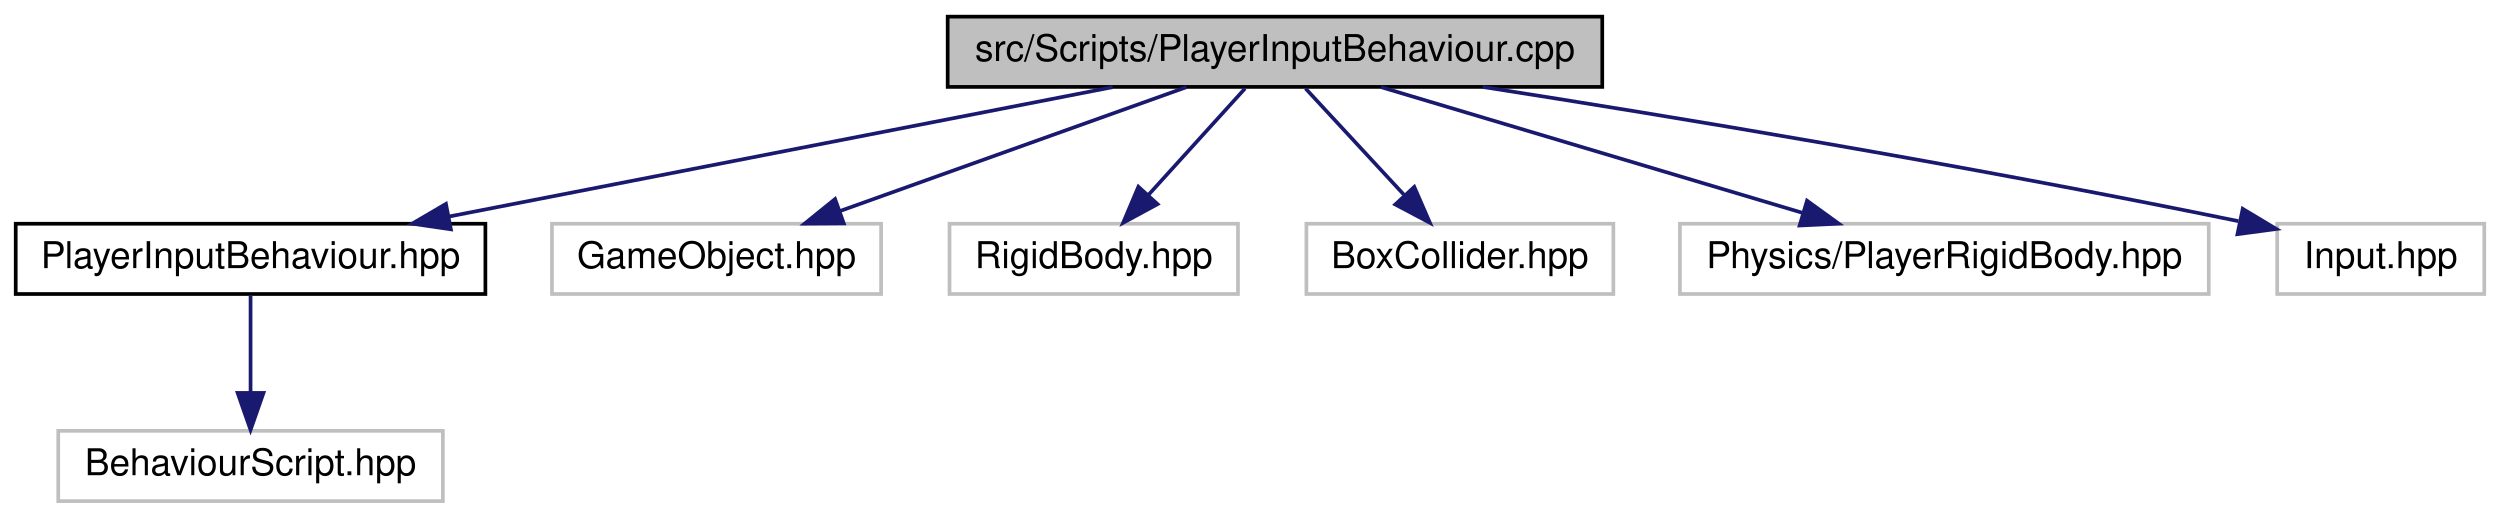
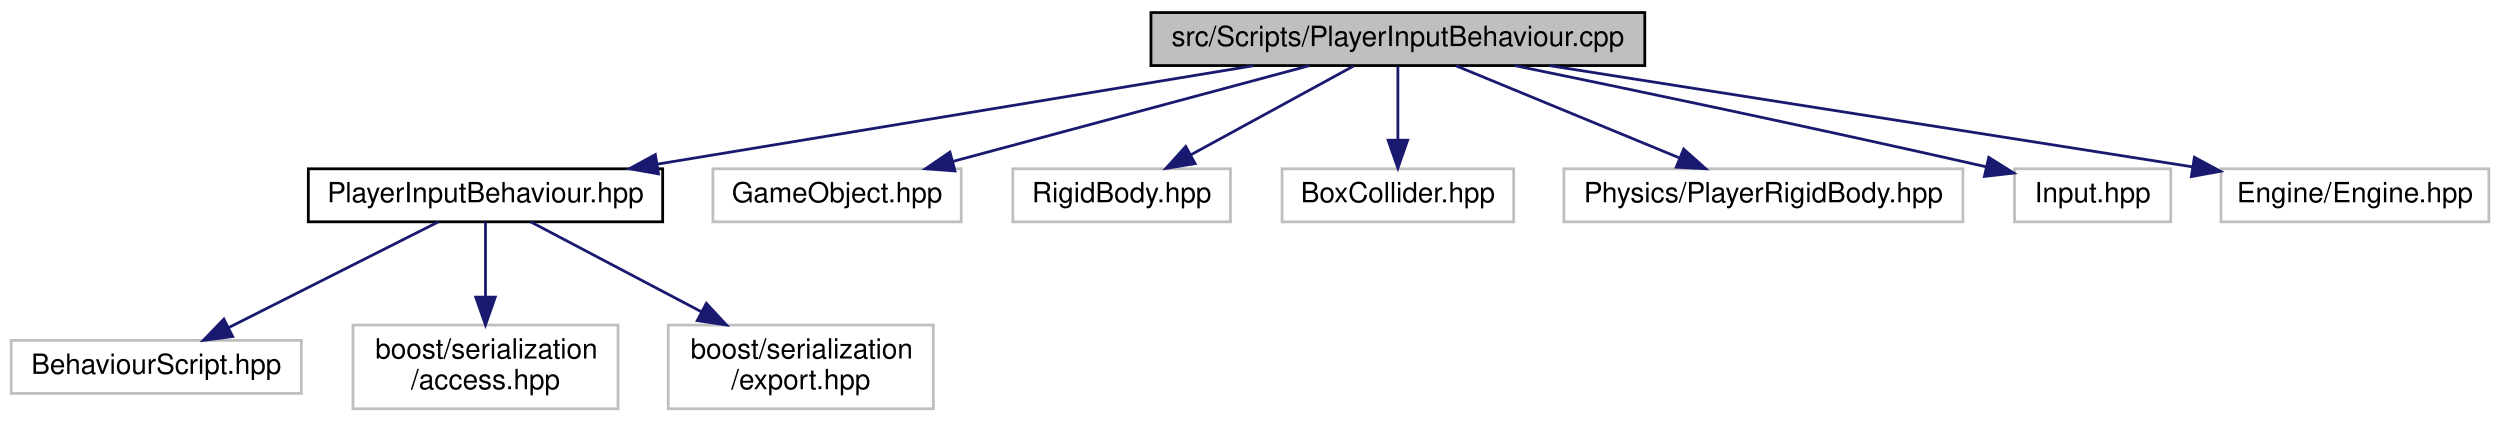
- <svg xmlns="http://www.w3.org/2000/svg" xmlns:xlink="http://www.w3.org/1999/xlink" width="676pt" height="140pt" viewBox="0.00 0.00 675.50 140.00">
-   <g id="graph0" class="graph" transform="scale(1 1) rotate(0) translate(4 136)">
+ <svg xmlns="http://www.w3.org/2000/svg" xmlns:xlink="http://www.w3.org/1999/xlink" width="896pt" height="151pt" viewBox="0.00 0.00 896.00 151.00">
+   <g id="graph0" class="graph" transform="scale(1 1) rotate(0) translate(4 147)">
    <g id="node1" class="node">
      <g id="a_node1">
        <a xlink:title=" ">
-           <polygon fill="#bfbfbf" stroke="black" points="252,-112.5 252,-131.5 429,-131.5 429,-112.5 252,-112.5" />
-           <text text-anchor="middle" x="340.5" y="-119.5" font-family="Helvetica,sans-Serif" font-size="10.00">src/Scripts/PlayerInputBehaviour.cpp</text>
+           <polygon fill="#bfbfbf" stroke="black" points="408.5,-123.5 408.5,-142.5 585.5,-142.5 585.5,-123.5 408.5,-123.5" />
+           <text text-anchor="middle" x="497" y="-130.5" font-family="Helvetica,sans-Serif" font-size="10.00">src/Scripts/PlayerInputBehaviour.cpp</text>
        </a>
      </g>
    </g>
    <g id="node2" class="node">
      <g id="a_node2">
        <a xlink:href="PlayerInputBehaviour_8hpp.html" target="_top" xlink:title=" ">
-           <polygon fill="none" stroke="black" points="0,-56.5 0,-75.5 127,-75.5 127,-56.5 0,-56.5" />
-           <text text-anchor="middle" x="63.5" y="-63.5" font-family="Helvetica,sans-Serif" font-size="10.00">PlayerInputBehaviour.hpp</text>
+           <polygon fill="none" stroke="black" points="106.5,-67.5 106.5,-86.5 233.5,-86.5 233.5,-67.5 106.5,-67.5" />
+           <text text-anchor="middle" x="170" y="-74.5" font-family="Helvetica,sans-Serif" font-size="10.00">PlayerInputBehaviour.hpp</text>
        </a>
      </g>
    </g>
    <g id="edge1" class="edge">
-       <path fill="none" stroke="midnightblue" d="M296.61,-112.44C247.98,-102.96 169.55,-87.67 117.28,-77.48" />
-       <polygon fill="midnightblue" stroke="midnightblue" points="117.67,-73.99 107.19,-75.52 116.33,-80.87 117.67,-73.99" />
+       <path fill="none" stroke="midnightblue" d="M445.19,-123.44C387.18,-113.87 293.26,-98.36 231.56,-88.17" />
+       <polygon fill="midnightblue" stroke="midnightblue" points="232.01,-84.69 221.57,-86.52 230.87,-91.6 232.01,-84.69" />
+     </g>
+     <g id="node6" class="node">
+       <g id="a_node6">
+         <a xlink:title=" ">
+           <polygon fill="none" stroke="#bfbfbf" points="251.5,-67.5 251.5,-86.5 340.5,-86.5 340.5,-67.5 251.5,-67.5" />
+           <text text-anchor="middle" x="296" y="-74.5" font-family="Helvetica,sans-Serif" font-size="10.00">GameObject.hpp</text>
+         </a>
+       </g>
+     </g>
+     <g id="edge5" class="edge">
+       <path fill="none" stroke="midnightblue" d="M465.15,-123.44C430.6,-114.16 375.32,-99.31 337.42,-89.13" />
+       <polygon fill="midnightblue" stroke="midnightblue" points="338.27,-85.73 327.7,-86.52 336.45,-92.49 338.27,-85.73" />
+     </g>
+     <g id="node7" class="node">
+       <g id="a_node7">
+         <a xlink:title=" ">
+           <polygon fill="none" stroke="#bfbfbf" points="359,-67.5 359,-86.5 437,-86.5 437,-67.5 359,-67.5" />
+           <text text-anchor="middle" x="398" y="-74.5" font-family="Helvetica,sans-Serif" font-size="10.00">RigidBody.hpp</text>
+         </a>
+       </g>
+     </g>
+     <g id="edge6" class="edge">
+       <path fill="none" stroke="midnightblue" d="M481.09,-123.32C465.36,-114.74 441.06,-101.49 422.79,-91.52" />
+       <polygon fill="midnightblue" stroke="midnightblue" points="424.32,-88.37 413.87,-86.65 420.97,-94.52 424.32,-88.37" />
+     </g>
+     <g id="node8" class="node">
+       <g id="a_node8">
+         <a xlink:title=" ">
+           <polygon fill="none" stroke="#bfbfbf" points="455.5,-67.5 455.5,-86.5 538.5,-86.5 538.5,-67.5 455.5,-67.5" />
+           <text text-anchor="middle" x="497" y="-74.5" font-family="Helvetica,sans-Serif" font-size="10.00">BoxCollider.hpp</text>
+         </a>
+       </g>
+     </g>
+     <g id="edge7" class="edge">
+       <path fill="none" stroke="midnightblue" d="M497,-123.08C497,-116.01 497,-105.86 497,-96.99" />
+       <polygon fill="midnightblue" stroke="midnightblue" points="500.5,-96.75 497,-86.75 493.5,-96.75 500.5,-96.75" />
+     </g>
+     <g id="node9" class="node">
+       <g id="a_node9">
+         <a xlink:title=" ">
+           <polygon fill="none" stroke="#bfbfbf" points="556.5,-67.5 556.5,-86.5 699.5,-86.5 699.5,-67.5 556.5,-67.5" />
+           <text text-anchor="middle" x="628" y="-74.5" font-family="Helvetica,sans-Serif" font-size="10.00">Physics/PlayerRigidBody.hpp</text>
+         </a>
+       </g>
+     </g>
+     <g id="edge8" class="edge">
+       <path fill="none" stroke="midnightblue" d="M517.76,-123.44C539.32,-114.56 573.26,-100.56 597.79,-90.45" />
+       <polygon fill="midnightblue" stroke="midnightblue" points="599.43,-93.56 607.34,-86.52 596.76,-87.09 599.43,-93.56" />
+     </g>
+     <g id="node10" class="node">
+       <g id="a_node10">
+         <a xlink:title=" ">
+           <polygon fill="none" stroke="#bfbfbf" points="718,-67.5 718,-86.5 774,-86.5 774,-67.5 718,-67.5" />
+           <text text-anchor="middle" x="746" y="-74.5" font-family="Helvetica,sans-Serif" font-size="10.00">Input.hpp</text>
+         </a>
+       </g>
+     </g>
+     <g id="edge9" class="edge">
+       <path fill="none" stroke="midnightblue" d="M538.91,-123.48C579.65,-115.12 643.5,-101.79 707.83,-87.22" />
+       <polygon fill="midnightblue" stroke="midnightblue" points="708.76,-90.6 717.74,-84.97 707.21,-83.77 708.76,-90.6" />
+     </g>
+     <g id="node11" class="node">
+       <g id="a_node11">
+         <a xlink:title=" ">
+           <polygon fill="none" stroke="#bfbfbf" points="792,-67.5 792,-86.5 888,-86.5 888,-67.5 792,-67.5" />
+           <text text-anchor="middle" x="840" y="-74.5" font-family="Helvetica,sans-Serif" font-size="10.00">Engine/Engine.hpp</text>
+         </a>
+       </g>
+     </g>
+     <g id="edge10" class="edge">
+       <path fill="none" stroke="midnightblue" d="M551.3,-123.47C606.69,-114.76 695.43,-100.8 781.82,-87.19" />
+       <polygon fill="midnightblue" stroke="midnightblue" points="782.47,-90.63 791.8,-85.61 781.38,-83.71 782.47,-90.63" />
+     </g>
+     <g id="node3" class="node">
+       <g id="a_node3">
+         <a xlink:title=" ">
+           <polygon fill="none" stroke="#bfbfbf" points="0,-6 0,-25 104,-25 104,-6 0,-6" />
+           <text text-anchor="middle" x="52" y="-13" font-family="Helvetica,sans-Serif" font-size="10.00">BehaviourScript.hpp</text>
+         </a>
+       </g>
+     </g>
+     <g id="edge2" class="edge">
+       <path fill="none" stroke="midnightblue" d="M153.09,-67.48C133.47,-57.58 100.87,-41.14 78.01,-29.62" />
+       <polygon fill="midnightblue" stroke="midnightblue" points="79.38,-26.39 68.88,-25.01 76.23,-32.64 79.38,-26.39" />
    </g>
    <g id="node4" class="node">
      <g id="a_node4">
        <a xlink:title=" ">
-           <polygon fill="none" stroke="#bfbfbf" points="145,-56.5 145,-75.5 234,-75.5 234,-56.5 145,-56.5" />
-           <text text-anchor="middle" x="189.5" y="-63.5" font-family="Helvetica,sans-Serif" font-size="10.00">GameObject.hpp</text>
+           <polygon fill="none" stroke="#bfbfbf" points="122.5,-0.5 122.5,-30.5 217.5,-30.5 217.5,-0.5 122.5,-0.5" />
+           <text text-anchor="start" x="130.5" y="-18.5" font-family="Helvetica,sans-Serif" font-size="10.00">boost/serialization</text>
+           <text text-anchor="middle" x="170" y="-7.5" font-family="Helvetica,sans-Serif" font-size="10.00">/access.hpp</text>
        </a>
      </g>
    </g>
    <g id="edge3" class="edge">
-       <path fill="none" stroke="midnightblue" d="M316.57,-112.44C291.28,-103.4 251.2,-89.06 222.82,-78.92" />
-       <polygon fill="midnightblue" stroke="midnightblue" points="223.91,-75.59 213.31,-75.52 221.55,-82.18 223.91,-75.59" />
+       <path fill="none" stroke="midnightblue" d="M170,-67.48C170,-60.47 170,-50.19 170,-40.7" />
+       <polygon fill="midnightblue" stroke="midnightblue" points="173.5,-40.52 170,-30.52 166.5,-40.52 173.5,-40.52" />
    </g>
    <g id="node5" class="node">
      <g id="a_node5">
        <a xlink:title=" ">
-           <polygon fill="none" stroke="#bfbfbf" points="252.5,-56.5 252.5,-75.5 330.5,-75.5 330.5,-56.5 252.5,-56.5" />
-           <text text-anchor="middle" x="291.5" y="-63.5" font-family="Helvetica,sans-Serif" font-size="10.00">RigidBody.hpp</text>
+           <polygon fill="none" stroke="#bfbfbf" points="235.5,-0.5 235.5,-30.5 330.5,-30.5 330.5,-0.5 235.5,-0.5" />
+           <text text-anchor="start" x="243.5" y="-18.5" font-family="Helvetica,sans-Serif" font-size="10.00">boost/serialization</text>
+           <text text-anchor="middle" x="283" y="-7.5" font-family="Helvetica,sans-Serif" font-size="10.00">/export.hpp</text>
        </a>
      </g>
    </g>
    <g id="edge4" class="edge">
-       <path fill="none" stroke="midnightblue" d="M332.41,-112.08C325.34,-104.3 314.91,-92.8 306.35,-83.37" />
-       <polygon fill="midnightblue" stroke="midnightblue" points="308.75,-80.8 299.44,-75.75 303.57,-85.51 308.75,-80.8" />
-     </g>
-     <g id="node6" class="node">
-       <g id="a_node6">
-         <a xlink:title=" ">
-           <polygon fill="none" stroke="#bfbfbf" points="349,-56.5 349,-75.5 432,-75.5 432,-56.5 349,-56.5" />
-           <text text-anchor="middle" x="390.5" y="-63.5" font-family="Helvetica,sans-Serif" font-size="10.00">BoxCollider.hpp</text>
-         </a>
-       </g>
-     </g>
-     <g id="edge5" class="edge">
-       <path fill="none" stroke="midnightblue" d="M348.76,-112.08C355.96,-104.3 366.61,-92.8 375.35,-83.37" />
-       <polygon fill="midnightblue" stroke="midnightblue" points="378.17,-85.47 382.4,-75.75 373.03,-80.71 378.17,-85.47" />
-     </g>
-     <g id="node7" class="node">
-       <g id="a_node7">
-         <a xlink:title=" ">
-           <polygon fill="none" stroke="#bfbfbf" points="450,-56.5 450,-75.5 593,-75.5 593,-56.5 450,-56.5" />
-           <text text-anchor="middle" x="521.5" y="-63.5" font-family="Helvetica,sans-Serif" font-size="10.00">Physics/PlayerRigidBody.hpp</text>
-         </a>
-       </g>
-     </g>
-     <g id="edge6" class="edge">
-       <path fill="none" stroke="midnightblue" d="M369.18,-112.44C400.03,-103.24 449.23,-88.56 483.33,-78.39" />
-       <polygon fill="midnightblue" stroke="midnightblue" points="484.37,-81.73 492.95,-75.52 482.37,-75.02 484.37,-81.73" />
-     </g>
-     <g id="node8" class="node">
-       <g id="a_node8">
-         <a xlink:title=" ">
-           <polygon fill="none" stroke="#bfbfbf" points="611.5,-56.5 611.5,-75.5 667.5,-75.5 667.5,-56.5 611.5,-56.5" />
-           <text text-anchor="middle" x="639.5" y="-63.5" font-family="Helvetica,sans-Serif" font-size="10.00">Input.hpp</text>
-         </a>
-       </g>
-     </g>
-     <g id="edge7" class="edge">
-       <path fill="none" stroke="midnightblue" d="M396.67,-112.49C447.58,-104.53 524.89,-91.79 601.02,-76.2" />
-       <polygon fill="midnightblue" stroke="midnightblue" points="602.18,-79.53 611.26,-74.08 600.76,-72.68 602.18,-79.53" />
-     </g>
-     <g id="node3" class="node">
-       <g id="a_node3">
-         <a xlink:title=" ">
-           <polygon fill="none" stroke="#bfbfbf" points="11.5,-0.5 11.5,-19.5 115.5,-19.5 115.5,-0.5 11.5,-0.5" />
-           <text text-anchor="middle" x="63.5" y="-7.5" font-family="Helvetica,sans-Serif" font-size="10.00">BehaviourScript.hpp</text>
-         </a>
-       </g>
-     </g>
-     <g id="edge2" class="edge">
-       <path fill="none" stroke="midnightblue" d="M63.5,-56.08C63.5,-49.01 63.5,-38.86 63.5,-29.99" />
-       <polygon fill="midnightblue" stroke="midnightblue" points="67,-29.75 63.5,-19.75 60,-29.75 67,-29.75" />
+       <path fill="none" stroke="midnightblue" d="M186.19,-67.48C202.07,-59.12 226.8,-46.09 247.3,-35.3" />
+       <polygon fill="midnightblue" stroke="midnightblue" points="249.15,-38.28 256.37,-30.52 245.89,-32.09 249.15,-38.28" />
    </g>
  </g>
</svg>
